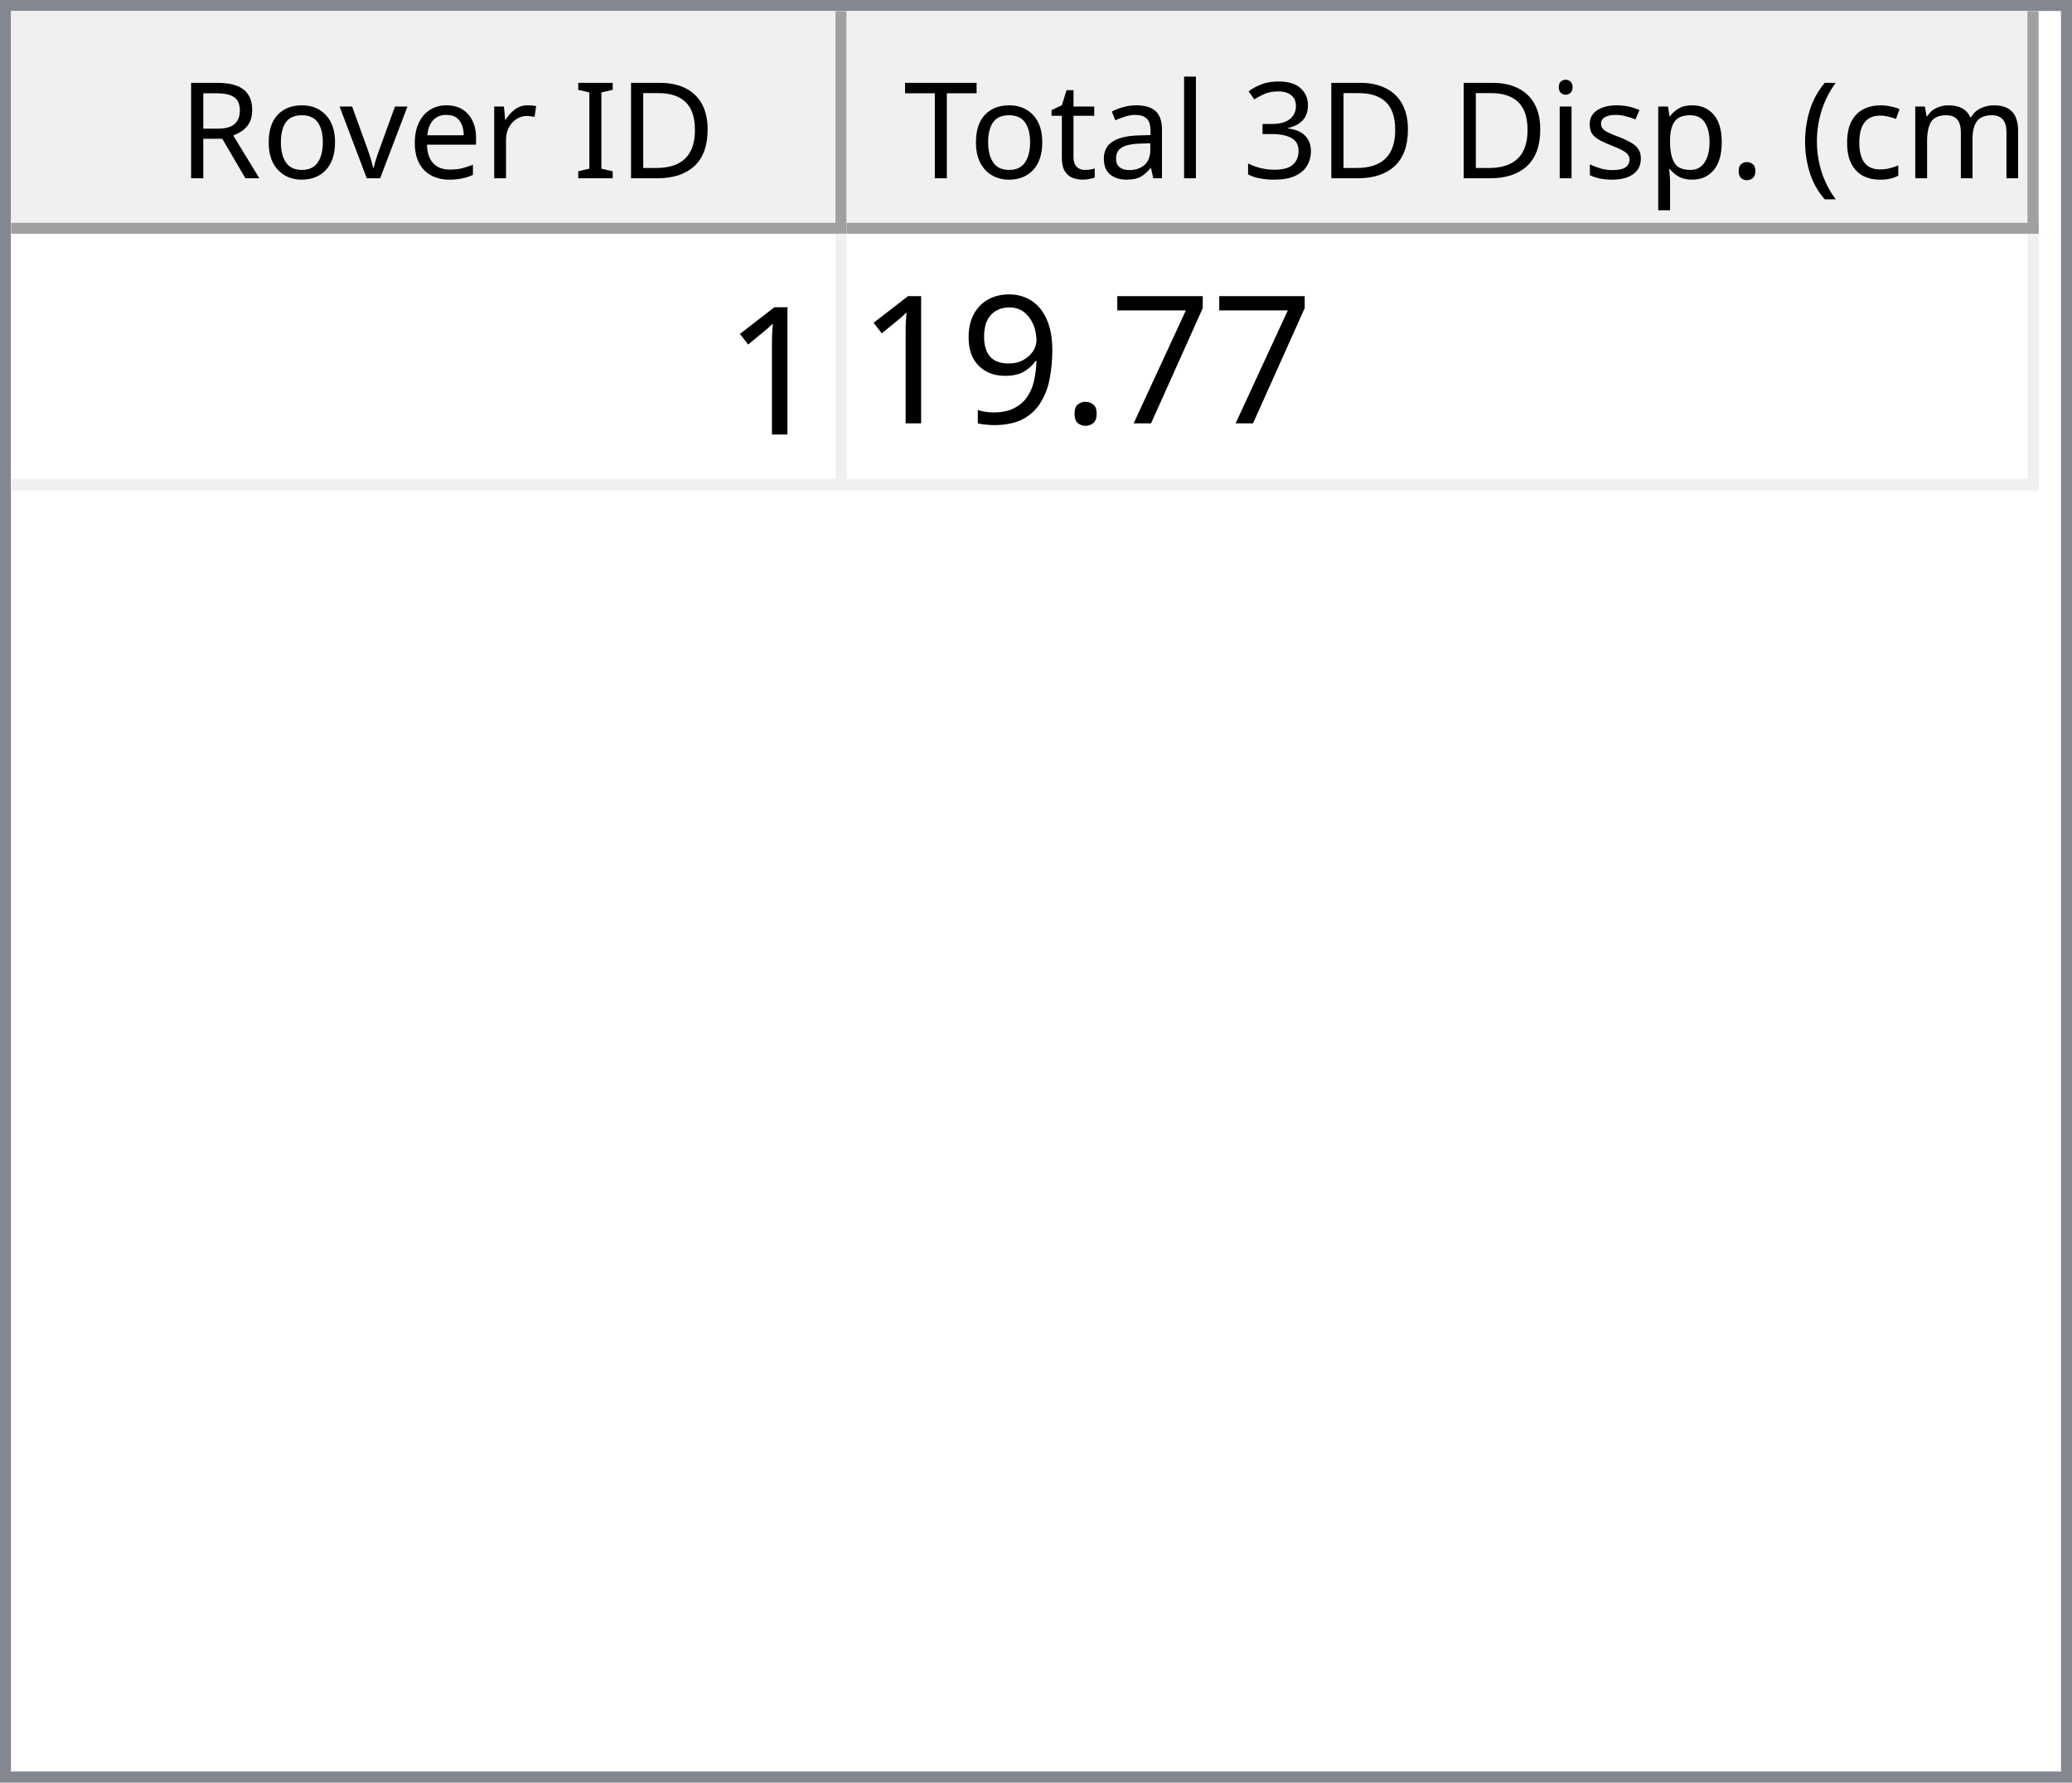
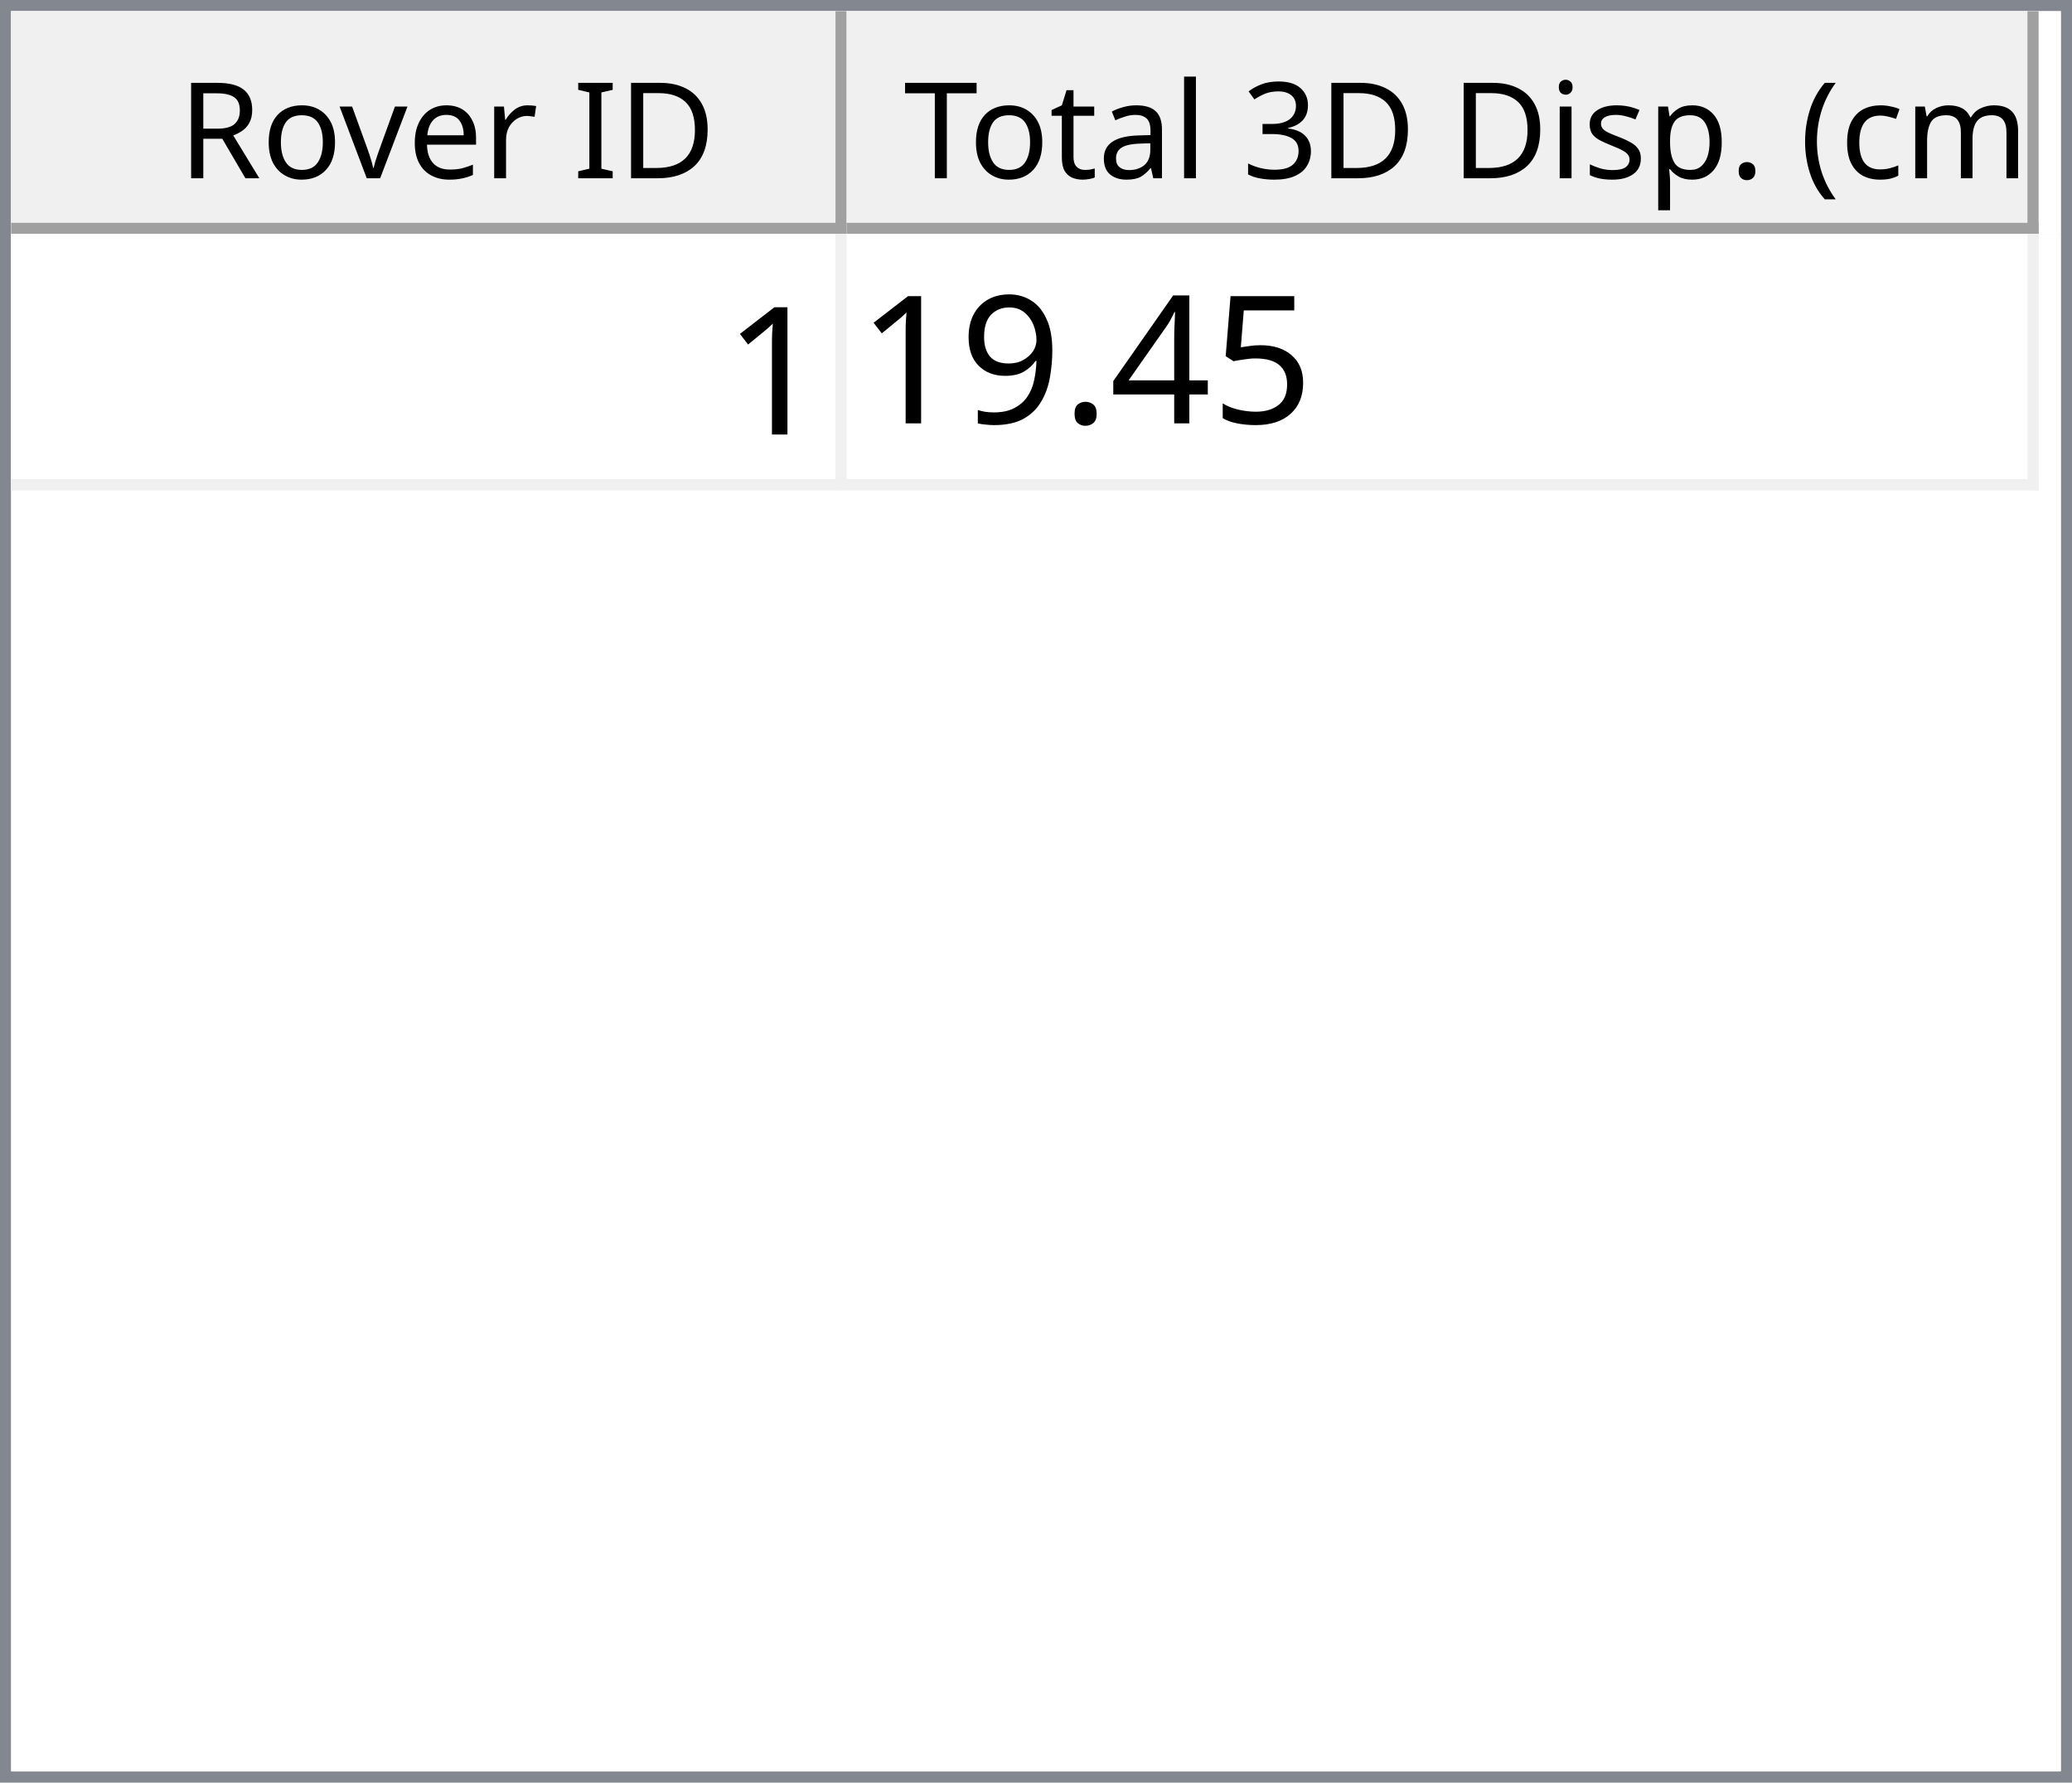
<svg xmlns="http://www.w3.org/2000/svg" style="fill-opacity:1; color-rendering:auto; color-interpolation:auto; text-rendering:auto; stroke:black; stroke-linecap:square; stroke-miterlimit:10; shape-rendering:auto; stroke-opacity:1; fill:black; stroke-dasharray:none; font-weight:normal; stroke-width:1; font-family:'Dialog'; font-style:normal; stroke-linejoin:miter; font-size:12px; stroke-dashoffset:0; image-rendering:auto;" width="186" height="160">
  <defs id="genericDefs" />
  <g>
    <defs id="defs1">
      <clipPath clipPathUnits="userSpaceOnUse" id="clipPath1">
        <path d="M0 0 L186 0 L186 160 L0 160 L0 0 Z" />
      </clipPath>
      <clipPath clipPathUnits="userSpaceOnUse" id="clipPath2">
        <path d="M0 0 L0 160 L186 160 L186 0 Z" />
      </clipPath>
      <clipPath clipPathUnits="userSpaceOnUse" id="clipPath3">
        <path d="M0 0 L0 20 L184 20 L184 0 Z" />
      </clipPath>
      <clipPath clipPathUnits="userSpaceOnUse" id="clipPath4">
        <path d="M0 0 L0 20 L75 20 L75 0 Z" />
      </clipPath>
      <clipPath clipPathUnits="userSpaceOnUse" id="clipPath5">
        <path d="M1 1 L1 19 L74 19 L74 1 Z" />
      </clipPath>
      <clipPath clipPathUnits="userSpaceOnUse" id="clipPath6">
        <path d="M0 0 L0 18 L73 18 L73 0 Z" />
      </clipPath>
      <clipPath clipPathUnits="userSpaceOnUse" id="clipPath7">
        <path d="M-0.5 -0.5 L-0.5 19.5 L74.5 19.5 L74.5 -0.5 Z" />
      </clipPath>
      <clipPath clipPathUnits="userSpaceOnUse" id="clipPath8">
        <path d="M0 0 L0 20 L107 20 L107 0 Z" />
      </clipPath>
      <clipPath clipPathUnits="userSpaceOnUse" id="clipPath9">
        <path d="M1 1 L1 19 L106 19 L106 1 Z" />
      </clipPath>
      <clipPath clipPathUnits="userSpaceOnUse" id="clipPath10">
        <path d="M0 0 L0 18 L105 18 L105 0 Z" />
      </clipPath>
      <clipPath clipPathUnits="userSpaceOnUse" id="clipPath11">
        <path d="M-0.5 -0.5 L-0.5 19.5 L106.5 19.5 L106.5 -0.5 Z" />
      </clipPath>
      <clipPath clipPathUnits="userSpaceOnUse" id="clipPath12">
        <path d="M0 0 L0 138 L184 138 L184 0 Z" />
      </clipPath>
      <clipPath clipPathUnits="userSpaceOnUse" id="clipPath13">
        <path d="M0 0 L0 23 L182 23 L182 0 Z" />
      </clipPath>
      <clipPath clipPathUnits="userSpaceOnUse" id="clipPath14">
        <path d="M-0.5 -0.5 L-0.5 22.5 L181.5 22.5 L181.5 -0.5 Z" />
      </clipPath>
      <clipPath clipPathUnits="userSpaceOnUse" id="clipPath15">
        <path d="M0 0 L0 22 L74 22 L74 0 Z" />
      </clipPath>
      <clipPath clipPathUnits="userSpaceOnUse" id="clipPath16">
        <path d="M0 0 L0 22 L106 22 L106 0 Z" />
      </clipPath>
      <font horiz-adv-x="64.551" id="font1">
        <font-face ascent="107.91" descent="25.098" units-per-em="100" style="font-style:normal; font-family:Segoe UI; font-weight:normal;" />
        <missing-glyph horiz-adv-x="64.551" d="M8.109 0 L8.109 68.266 L56.453 68.266 L56.453 0 L8.109 0 ZM15.328 7.234 L49.219 7.234 L49.219 61.031 L15.328 61.031 L15.328 7.234 Z" />
        <glyph unicode="D" horiz-adv-x="70.117" d="M9.188 0 L9.188 70.016 L28.516 70.016 Q65.531 70.016 65.531 35.891 Q65.531 19.672 55.25 9.836 Q44.969 0 27.734 0 L9.188 0 ZM17.391 62.594 L17.391 7.422 L27.828 7.422 Q41.609 7.422 49.273 14.797 Q56.938 22.172 56.938 35.688 Q56.938 62.594 28.328 62.594 L17.391 62.594 Z" />
        <glyph unicode="I" horiz-adv-x="26.611" d="M17.391 0 L9.188 0 L9.188 70.016 L17.391 70.016 L17.391 0 Z" />
        <glyph unicode=" " horiz-adv-x="27.393" d="" />
        <glyph unicode="r" horiz-adv-x="34.766" d="M34.188 41.891 Q32.078 43.5 28.125 43.5 Q23 43.5 19.555 38.672 Q16.109 33.844 16.109 25.484 L16.109 0 L8.109 0 L8.109 50 L16.109 50 L16.109 39.703 L16.312 39.703 Q18.016 44.969 21.531 47.922 Q25.047 50.875 29.391 50.875 Q32.516 50.875 34.188 50.203 L34.188 41.891 Z" />
        <glyph unicode="e" horiz-adv-x="52.295" d="M48.297 23 L12.984 23 Q13.188 14.656 17.484 10.109 Q21.781 5.562 29.297 5.562 Q37.75 5.562 44.828 11.141 L44.828 3.609 Q38.234 -1.172 27.391 -1.172 Q16.797 -1.172 10.742 5.641 Q4.688 12.453 4.688 24.812 Q4.688 36.469 11.305 43.82 Q17.922 51.172 27.734 51.172 Q37.547 51.172 42.922 44.828 Q48.297 38.484 48.297 27.203 L48.297 23 ZM40.094 29.781 Q40.047 36.719 36.75 40.578 Q33.453 44.438 27.594 44.438 Q21.922 44.438 17.969 40.383 Q14.016 36.328 13.094 29.781 L40.094 29.781 Z" />
        <glyph unicode="v" horiz-adv-x="47.9" d="M47.406 50 L27.484 0 L19.625 0 L0.688 50 L9.469 50 L22.172 13.672 Q23.578 9.672 23.922 6.688 L24.125 6.688 Q24.609 10.453 25.688 13.484 L38.969 50 L47.406 50 Z" />
        <glyph unicode="o" horiz-adv-x="58.594" d="M29 -1.172 Q17.922 -1.172 11.305 5.836 Q4.688 12.844 4.688 24.422 Q4.688 37.016 11.57 44.094 Q18.453 51.172 30.172 51.172 Q41.359 51.172 47.633 44.289 Q53.906 37.406 53.906 25.203 Q53.906 13.234 47.141 6.031 Q40.375 -1.172 29 -1.172 ZM29.594 44.438 Q21.875 44.438 17.383 39.188 Q12.891 33.938 12.891 24.703 Q12.891 15.828 17.43 10.695 Q21.969 5.562 29.594 5.562 Q37.359 5.562 41.531 10.594 Q45.703 15.625 45.703 24.906 Q45.703 34.281 41.531 39.359 Q37.359 44.438 29.594 44.438 Z" />
        <glyph unicode="R" horiz-adv-x="59.814" d="M59.375 0 L49.609 0 L37.891 19.625 Q36.281 22.359 34.766 24.289 Q33.25 26.219 31.664 27.438 Q30.078 28.656 28.25 29.219 Q26.422 29.781 24.125 29.781 L17.391 29.781 L17.391 0 L9.188 0 L9.188 70.016 L30.078 70.016 Q34.672 70.016 38.555 68.867 Q42.438 67.719 45.289 65.375 Q48.141 63.031 49.758 59.547 Q51.375 56.062 51.375 51.375 Q51.375 47.703 50.273 44.656 Q49.172 41.609 47.148 39.211 Q45.125 36.812 42.266 35.133 Q39.406 33.453 35.844 32.516 L35.844 32.328 Q37.594 31.547 38.891 30.547 Q40.188 29.547 41.359 28.18 Q42.531 26.812 43.68 25.078 Q44.828 23.344 46.234 21.047 L59.375 0 ZM17.391 62.594 L17.391 37.203 L28.516 37.203 Q31.594 37.203 34.203 38.133 Q36.812 39.062 38.719 40.797 Q40.625 42.531 41.703 45.047 Q42.781 47.562 42.781 50.688 Q42.781 56.297 39.141 59.445 Q35.5 62.594 28.609 62.594 L17.391 62.594 Z" />
        <glyph unicode=")" horiz-adv-x="30.176" d="M8.297 -15.922 L1.172 -15.922 Q16.406 2.344 16.406 26.812 Q16.406 51.469 1.078 70.016 L8.297 70.016 Q23.531 52.156 23.531 26.703 Q23.531 1.375 8.297 -15.922 Z" />
        <glyph unicode="m" horiz-adv-x="86.133" d="M79.109 0 L71.094 0 L71.094 28.719 Q71.094 37.016 68.531 40.727 Q65.969 44.438 59.906 44.438 Q54.781 44.438 51.195 39.75 Q47.609 35.062 47.609 28.516 L47.609 0 L39.594 0 L39.594 29.688 Q39.594 44.438 28.219 44.438 Q22.953 44.438 19.531 40.016 Q16.109 35.594 16.109 28.516 L16.109 0 L8.109 0 L8.109 50 L16.109 50 L16.109 42.094 L16.312 42.094 Q21.625 51.172 31.844 51.172 Q36.969 51.172 40.773 48.312 Q44.578 45.453 46 40.828 Q51.562 51.172 62.594 51.172 Q79.109 51.172 79.109 30.812 L79.109 0 Z" />
        <glyph unicode="c" horiz-adv-x="46.191" d="M42.188 2.297 Q36.422 -1.172 28.516 -1.172 Q17.828 -1.172 11.258 5.789 Q4.688 12.75 4.688 23.828 Q4.688 36.188 11.766 43.68 Q18.844 51.172 30.672 51.172 Q37.25 51.172 42.281 48.734 L42.281 40.531 Q36.719 44.438 30.375 44.438 Q22.703 44.438 17.797 38.945 Q12.891 33.453 12.891 24.516 Q12.891 15.719 17.508 10.641 Q22.125 5.562 29.891 5.562 Q36.422 5.562 42.188 9.906 L42.188 2.297 Z" />
        <glyph unicode="(" horiz-adv-x="30.176" d="M29.109 -15.922 L21.969 -15.922 Q6.844 1.375 6.844 26.703 Q6.844 52.156 21.969 70.016 L29.203 70.016 Q13.875 51.469 13.875 26.812 Q13.875 2.344 29.109 -15.922 Z" />
        <glyph unicode="." horiz-adv-x="21.68" d="M10.891 -1.078 Q8.641 -1.078 7.055 0.539 Q5.469 2.156 5.469 4.391 Q5.469 6.641 7.055 8.273 Q8.641 9.906 10.891 9.906 Q13.188 9.906 14.797 8.273 Q16.406 6.641 16.406 4.391 Q16.406 2.156 14.797 0.539 Q13.188 -1.078 10.891 -1.078 Z" />
        <glyph unicode="p" horiz-adv-x="58.789" d="M16.312 7.234 L16.109 7.234 L16.109 -23 L8.109 -23 L8.109 50 L16.109 50 L16.109 41.219 L16.312 41.219 Q22.219 51.172 33.594 51.172 Q43.266 51.172 48.688 44.461 Q54.109 37.75 54.109 26.469 Q54.109 13.922 48 6.375 Q41.891 -1.172 31.297 -1.172 Q21.578 -1.172 16.312 7.234 ZM16.109 27.391 L16.109 20.406 Q16.109 14.203 20.141 9.883 Q24.172 5.562 30.375 5.562 Q37.641 5.562 41.773 11.133 Q45.906 16.703 45.906 26.609 Q45.906 34.969 42.047 39.703 Q38.188 44.438 31.594 44.438 Q24.609 44.438 20.359 39.578 Q16.109 34.719 16.109 27.391 Z" />
        <glyph unicode="s" horiz-adv-x="42.432" d="M5.078 1.812 L5.078 10.406 Q11.625 5.562 19.484 5.562 Q30.031 5.562 30.031 12.594 Q30.031 14.594 29.125 15.992 Q28.219 17.391 26.68 18.461 Q25.141 19.531 23.07 20.383 Q21 21.234 18.609 22.172 Q15.281 23.484 12.766 24.828 Q10.25 26.172 8.57 27.859 Q6.891 29.547 6.031 31.695 Q5.172 33.844 5.172 36.719 Q5.172 40.234 6.789 42.945 Q8.406 45.656 11.086 47.484 Q13.766 49.312 17.211 50.242 Q20.656 51.172 24.312 51.172 Q30.812 51.172 35.938 48.922 L35.938 40.828 Q30.422 44.438 23.25 44.438 Q21 44.438 19.195 43.922 Q17.391 43.406 16.094 42.477 Q14.797 41.547 14.086 40.258 Q13.375 38.969 13.375 37.406 Q13.375 35.453 14.086 34.133 Q14.797 32.812 16.164 31.789 Q17.531 30.766 19.484 29.938 Q21.438 29.109 23.922 28.125 Q27.25 26.859 29.883 25.516 Q32.516 24.172 34.375 22.484 Q36.234 20.797 37.234 18.602 Q38.234 16.406 38.234 13.375 Q38.234 9.672 36.602 6.938 Q34.969 4.203 32.234 2.398 Q29.5 0.594 25.93 -0.289 Q22.359 -1.172 18.453 -1.172 Q10.75 -1.172 5.078 1.812 Z" />
        <glyph unicode="i" horiz-adv-x="24.219" d="M12.203 62.703 Q10.062 62.703 8.547 64.164 Q7.031 65.625 7.031 67.875 Q7.031 70.125 8.547 71.609 Q10.062 73.094 12.203 73.094 Q14.406 73.094 15.945 71.609 Q17.484 70.125 17.484 67.875 Q17.484 65.719 15.945 64.211 Q14.406 62.703 12.203 62.703 ZM16.109 0 L8.109 0 L8.109 50 L16.109 50 L16.109 0 Z" />
        <glyph unicode="3" horiz-adv-x="53.906" d="M46.531 19.828 Q46.531 15.094 44.75 11.211 Q42.969 7.328 39.719 4.57 Q36.469 1.812 31.93 0.297 Q27.391 -1.219 21.922 -1.219 Q11.922 -1.219 6 2.594 L6 11.188 Q13.094 5.609 22.219 5.609 Q25.875 5.609 28.828 6.539 Q31.781 7.469 33.906 9.227 Q36.031 10.984 37.18 13.477 Q38.328 15.969 38.328 19.094 Q38.328 32.812 18.797 32.812 L12.984 32.812 L12.984 39.594 L18.5 39.594 Q35.797 39.594 35.797 52.484 Q35.797 64.406 22.609 64.406 Q15.188 64.406 8.688 59.422 L8.688 67.188 Q15.375 71.188 24.609 71.188 Q29 71.188 32.57 69.969 Q36.141 68.75 38.68 66.555 Q41.219 64.359 42.609 61.281 Q44 58.203 44 54.5 Q44 40.672 30.031 36.719 L30.031 36.531 Q33.594 36.141 36.625 34.797 Q39.656 33.453 41.852 31.305 Q44.047 29.156 45.289 26.25 Q46.531 23.344 46.531 19.828 Z" />
        <glyph unicode="l" horiz-adv-x="24.219" d="M16.109 0 L8.109 0 L8.109 74.031 L16.109 74.031 L16.109 0 Z" />
        <glyph unicode="a" horiz-adv-x="50.879" d="M43.891 0 L35.891 0 L35.891 7.812 L35.688 7.812 Q30.469 -1.172 20.312 -1.172 Q12.844 -1.172 8.617 2.781 Q4.391 6.734 4.391 13.281 Q4.391 27.297 20.906 29.594 L35.891 31.688 Q35.891 44.438 25.594 44.438 Q16.547 44.438 9.281 38.281 L9.281 46.484 Q16.656 51.172 26.266 51.172 Q43.891 51.172 43.891 32.516 L43.891 0 ZM35.891 25.297 L23.828 23.641 Q18.266 22.859 15.43 20.875 Q12.594 18.891 12.594 13.875 Q12.594 10.203 15.211 7.883 Q17.828 5.562 22.172 5.562 Q28.125 5.562 32.008 9.742 Q35.891 13.922 35.891 20.312 L35.891 25.297 Z" />
        <glyph unicode="t" horiz-adv-x="33.887" d="M31.297 0.484 Q28.469 -1.078 23.828 -1.078 Q10.688 -1.078 10.688 13.578 L10.688 43.172 L2.094 43.172 L2.094 50 L10.688 50 L10.688 62.203 L18.703 64.797 L18.703 50 L31.297 50 L31.297 43.172 L18.703 43.172 L18.703 14.984 Q18.703 9.969 20.414 7.82 Q22.125 5.672 26.078 5.672 Q29.109 5.672 31.297 7.328 L31.297 0.484 Z" />
        <glyph unicode="T" horiz-adv-x="52.393" d="M50.594 62.594 L30.375 62.594 L30.375 0 L22.172 0 L22.172 62.594 L2 62.594 L2 70.016 L50.594 70.016 L50.594 62.594 Z" />
      </font>
      <font horiz-adv-x="75.0" id="font2">
        <font-face ascent="100.537" descent="21.973" units-per-em="100" style="font-style:normal; font-family:sans-serif; font-weight:normal;" />
        <missing-glyph horiz-adv-x="75.0" d="M12.5 0 L12.5 62.5 L62.5 62.5 L62.5 0 L12.5 0 ZM14.062 1.562 L60.938 1.562 L60.938 60.938 L14.062 60.938 L14.062 1.562 Z" />
        <glyph unicode="1" horiz-adv-x="55.615" d="M37.25 0 L28.469 0 L28.469 56 Q25.297 52.984 20.141 49.953 Q14.984 46.922 10.891 45.406 L10.891 53.906 Q18.266 57.375 23.781 62.305 Q29.297 67.234 31.594 71.875 L37.25 71.875 L37.25 0 Z" />
-         <glyph unicode="7" horiz-adv-x="55.615" d="M4.734 62.203 L4.734 70.656 L51.078 70.656 L51.078 63.812 Q44.234 56.547 37.523 44.484 Q30.812 32.422 27.156 19.672 Q24.516 10.688 23.781 0 L14.75 0 Q14.891 8.453 18.062 20.414 Q21.234 32.375 27.172 43.484 Q33.109 54.594 39.797 62.203 L4.734 62.203 Z" />
+         <glyph unicode="5" horiz-adv-x="55.615" d="M4.156 18.75 L13.375 19.531 Q14.406 12.797 18.141 9.398 Q21.875 6 27.156 6 Q33.5 6 37.891 10.789 Q42.281 15.578 42.281 23.484 Q42.281 31 38.062 35.352 Q33.844 39.703 27 39.703 Q22.75 39.703 19.336 37.773 Q15.922 35.844 13.969 32.766 L5.719 33.844 L12.641 70.609 L48.25 70.609 L48.25 62.203 L19.672 62.203 L15.828 42.969 Q22.266 47.469 29.344 47.469 Q38.719 47.469 45.164 40.969 Q51.609 34.469 51.609 24.266 Q51.609 14.547 45.953 7.469 Q39.062 -1.219 27.156 -1.219 Q17.391 -1.219 11.211 4.25 Q5.031 9.719 4.156 18.75 Z" />
+         <glyph unicode="4" horiz-adv-x="55.615" d="M32.328 0 L32.328 17.141 L1.266 17.141 L1.266 25.203 L33.938 71.578 L41.109 71.578 L41.109 25.203 L50.781 25.203 L50.781 17.141 L41.109 17.141 L41.109 0 L32.328 0 ZM32.328 25.203 L32.328 57.469 L9.906 25.203 L32.328 25.203 Z" />
        <glyph unicode="." horiz-adv-x="27.783" d="M9.078 0 L9.078 10.016 L19.094 10.016 L19.094 0 L9.078 0 Z" />
        <glyph unicode="9" horiz-adv-x="55.615" d="M5.469 16.547 L13.922 17.328 Q14.984 11.375 18.016 8.688 Q21.047 6 25.781 6 Q29.828 6 32.883 7.859 Q35.938 9.719 37.891 12.82 Q39.844 15.922 41.164 21.195 Q42.484 26.469 42.484 31.938 Q42.484 32.516 42.438 33.688 Q39.797 29.5 35.234 26.883 Q30.672 24.266 25.344 24.266 Q16.453 24.266 10.305 30.711 Q4.156 37.156 4.156 47.703 Q4.156 58.594 10.578 65.234 Q17 71.875 26.656 71.875 Q33.641 71.875 39.43 68.117 Q45.219 64.359 48.219 57.398 Q51.219 50.438 51.219 37.25 Q51.219 23.531 48.242 15.406 Q45.266 7.281 39.383 3.031 Q33.5 -1.219 25.594 -1.219 Q17.188 -1.219 11.867 3.445 Q6.547 8.109 5.469 16.547 ZM41.453 48.141 Q41.453 55.719 37.43 60.156 Q33.406 64.594 27.734 64.594 Q21.875 64.594 17.531 59.812 Q13.188 55.031 13.188 47.406 Q13.188 40.578 17.312 36.305 Q21.438 32.031 27.484 32.031 Q33.594 32.031 37.523 36.305 Q41.453 40.578 41.453 48.141 Z" />
      </font>
    </defs>
    <g style="fill:white; stroke:white;">
      <rect x="0" y="0" width="186" style="clip-path:url(#clipPath1); stroke:none;" height="160" />
    </g>
    <g style="fill:white; text-rendering:optimizeSpeed; color-rendering:optimizeSpeed; image-rendering:optimizeSpeed; shape-rendering:crispEdges; stroke:white; color-interpolation:sRGB;">
      <rect x="0" width="186" height="160" y="0" style="stroke:none;" />
      <path style="stroke:none;" d="M0 160 L186 160 L186 0 L0 0 Z" />
    </g>
    <g style="fill:rgb(240,240,240); font-family:'Segoe UI'; stroke:rgb(240,240,240);">
      <rect x="0" y="0" width="186" style="clip-path:url(#clipPath2); stroke:none;" height="160" />
    </g>
    <g style="fill:rgb(130,135,144); font-family:'Segoe UI'; stroke:rgb(130,135,144);">
      <path d="M0 0 L186 0 L186 160 L0 160 L0 0 ZM1 1 L185 1 L185 159 L1 159 L1 1 Z" style="fill-rule:evenodd; clip-path:url(#clipPath2); stroke:none;" />
    </g>
    <g style="fill:white; font-family:'Segoe UI'; stroke:white;" transform="translate(1,1)">
      <rect x="0" y="0" width="184" style="clip-path:url(#clipPath3); stroke:none;" height="20" />
    </g>
    <g style="fill:rgb(240,240,240); font-family:'Segoe UI'; stroke:rgb(240,240,240);" transform="translate(1,1)">
      <rect x="0" y="0" width="75" style="clip-path:url(#clipPath4); stroke:none;" height="20" />
    </g>
    <g style="font-family:'Segoe UI';" transform="translate(2,2)">
      <text x="14" xml:space="preserve" y="14" style="clip-path:url(#clipPath6); stroke:none;">Rover ID</text>
    </g>
    <g style="fill:rgb(160,160,160); font-family:'Segoe UI'; stroke:rgb(160,160,160); stroke-linejoin:bevel;" transform="translate(1.5,1.5)">
      <line x1="74" x2="74" y1="0" style="fill:none; clip-path:url(#clipPath7);" y2="19" />
    </g>
    <g style="fill:rgb(160,160,160); font-family:'Segoe UI'; stroke:rgb(160,160,160); stroke-linejoin:bevel;" transform="matrix(1,0,0,1,1,1) translate(0.5,0.5)">
      <line x1="0" x2="74" y1="19" style="fill:none; clip-path:url(#clipPath7);" y2="19" />
    </g>
    <g style="fill:rgb(240,240,240); font-family:'Segoe UI'; stroke:rgb(240,240,240);" transform="translate(76,1)">
      <rect x="0" y="0" width="107" style="clip-path:url(#clipPath8); stroke:none;" height="20" />
    </g>
    <g style="font-family:'Segoe UI';" transform="translate(77,2)">
      <text x="1" xml:space="preserve" y="14" style="clip-path:url(#clipPath10); stroke:none;"> Total 3D Disp. (cm)</text>
    </g>
    <g style="fill:rgb(160,160,160); font-family:'Segoe UI'; stroke:rgb(160,160,160); stroke-linejoin:bevel;" transform="translate(76.5,1.5)">
      <line x1="106" x2="106" y1="0" style="fill:none; clip-path:url(#clipPath11);" y2="19" />
    </g>
    <g style="fill:rgb(160,160,160); font-family:'Segoe UI'; stroke:rgb(160,160,160); stroke-linejoin:bevel;" transform="matrix(1,0,0,1,76,1) translate(0.5,0.5)">
      <line x1="0" x2="106" y1="19" style="fill:none; clip-path:url(#clipPath11);" y2="19" />
    </g>
    <g style="fill:white; font-family:'Segoe UI'; stroke:white;" transform="translate(1,21)">
      <rect x="0" y="0" width="184" style="clip-path:url(#clipPath12); stroke:none;" height="138" />
    </g>
    <g style="fill:rgb(240,240,240); font-size:16px; font-family:sans-serif; stroke:rgb(240,240,240);" transform="translate(1,21)">
      <rect x="0" y="0" width="182" style="clip-path:url(#clipPath13); stroke:none;" height="23" />
      <line transform="translate(0.5,0.5)" x1="0" x2="181" y1="22" style="clip-path:url(#clipPath14); fill:none; stroke-linejoin:bevel;" y2="22" />
    </g>
    <g transform="matrix(1,0,0,1,1,21) translate(0.5,0.5)" style="fill:rgb(240,240,240); font-size:16px; font-family:sans-serif; stroke:rgb(240,240,240); stroke-linejoin:bevel;">
      <line x1="74" x2="74" y1="0" style="fill:none; clip-path:url(#clipPath14);" y2="22" />
    </g>
    <g transform="matrix(1,0,0,1,1,21) translate(0.5,0.5)" style="fill:rgb(240,240,240); font-size:16px; font-family:sans-serif; stroke:rgb(240,240,240); stroke-linejoin:bevel;">
      <line x1="181" x2="181" y1="0" style="fill:none; clip-path:url(#clipPath14);" y2="22" />
    </g>
    <g style="fill:white; font-size:16px; font-family:sans-serif; stroke:white;" transform="matrix(1,0,0,1,1,21)">
      <rect x="0" y="0" width="74" style="clip-path:url(#clipPath15); stroke:none;" height="22" />
      <text x="64" y="18" style="fill:black; clip-path:url(#clipPath15); stroke:none;" xml:space="preserve">1</text>
    </g>
    <g style="fill:white; font-size:16px; font-family:sans-serif; stroke:white;" transform="matrix(1,0,0,1,1,21) translate(75,0)">
      <rect x="0" y="0" width="106" style="clip-path:url(#clipPath16); stroke:none;" height="22" />
-       <text x="1" y="17" style="fill:black; clip-path:url(#clipPath16); stroke:none;" xml:space="preserve">19.77</text>
+       <text x="1" y="17" style="fill:black; clip-path:url(#clipPath16); stroke:none;" xml:space="preserve">19.45</text>
    </g>
  </g>
</svg>
